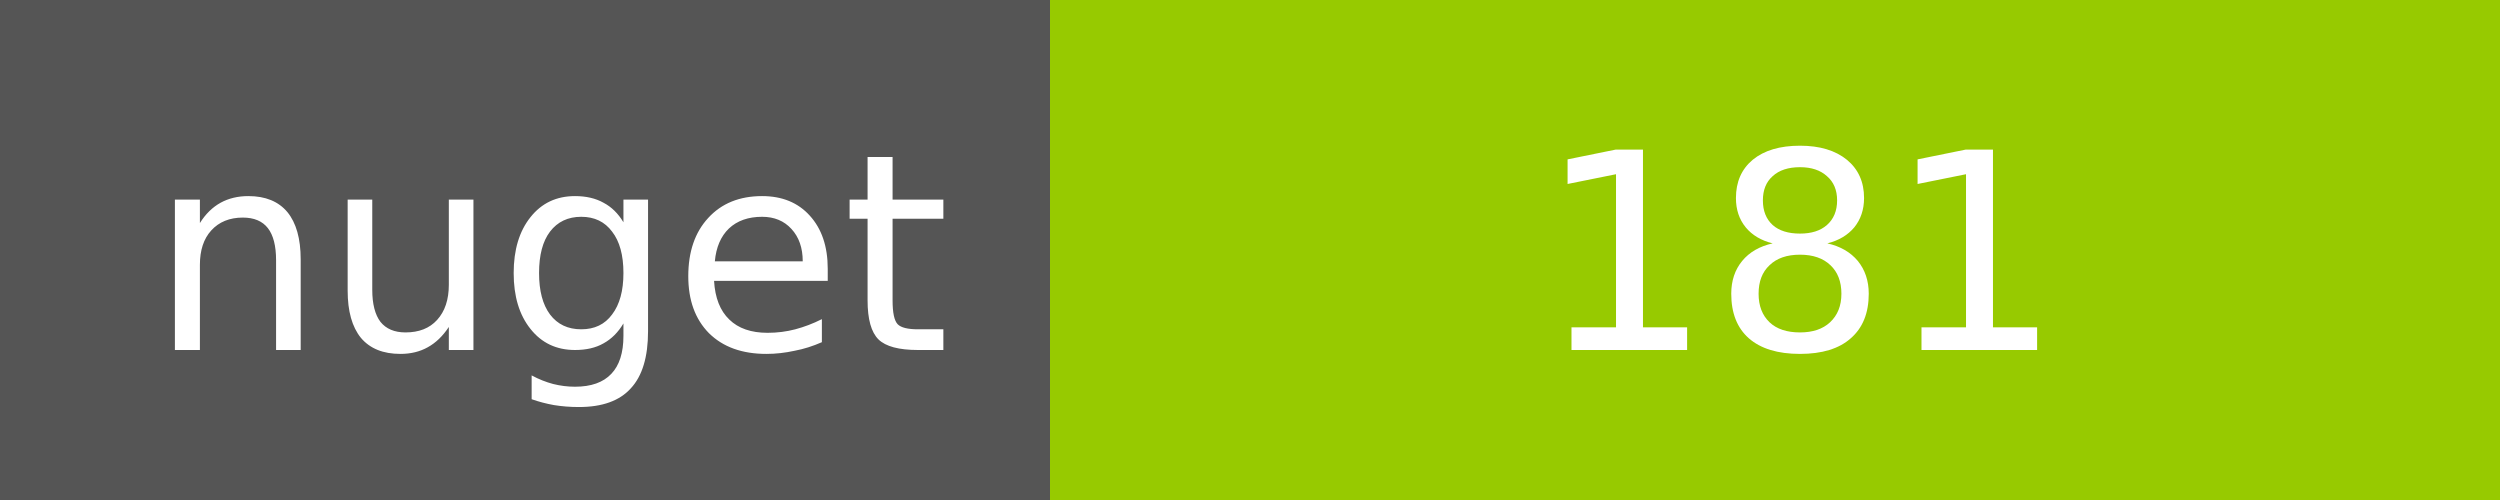
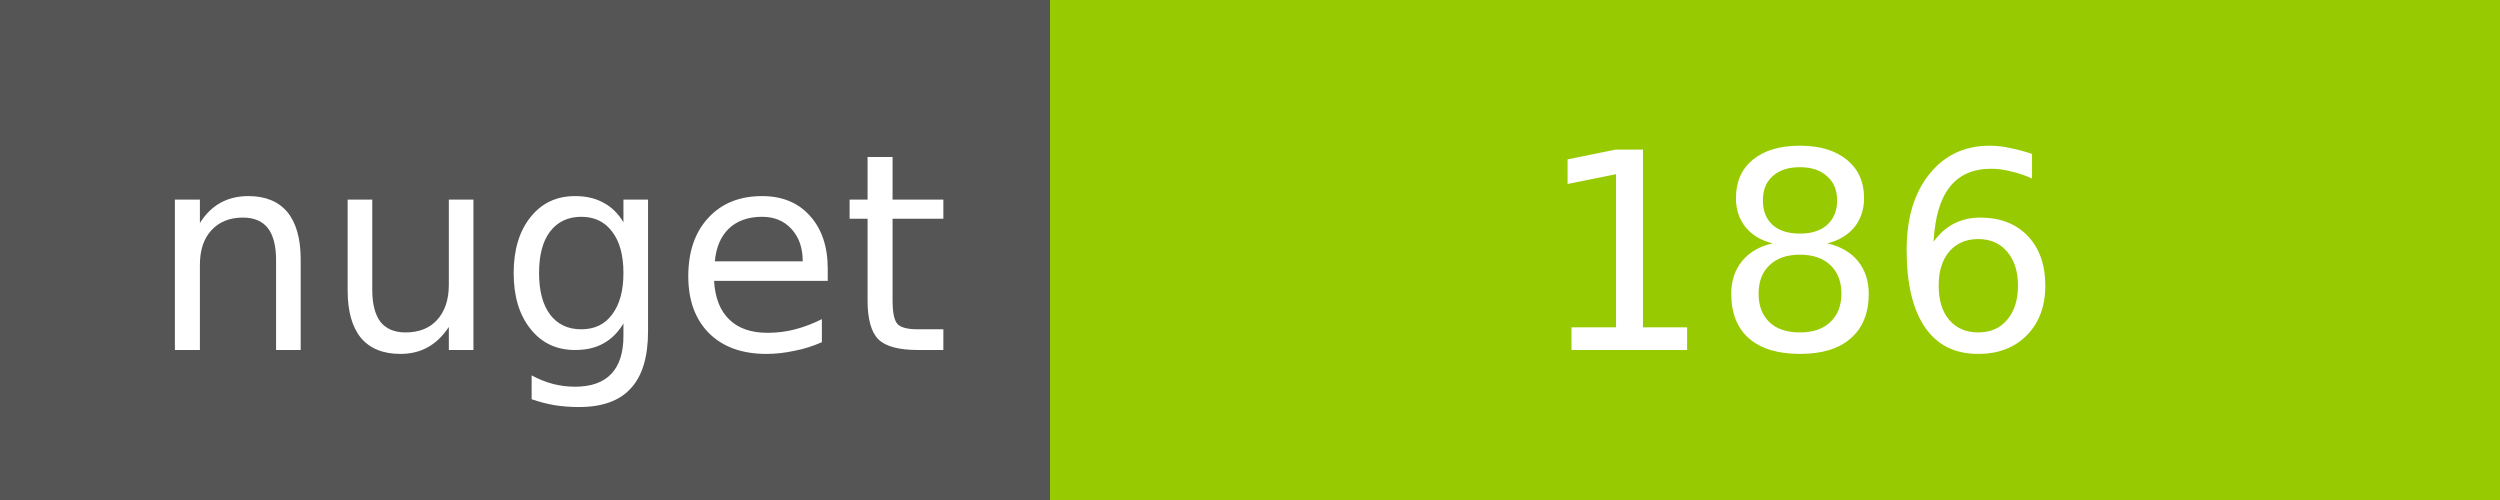
<svg xmlns="http://www.w3.org/2000/svg" width="100" height="20">
  <g shape-rendering="crispEdges">
    <path fill="#555" d="M0 0h42v20H0z" />
    <path fill="#97CA00" d="M42 0h58v20H42z" />
  </g>
  <g fill="#fff" text-anchor="middle" font-family="DejaVu Sans,Verdana,Geneva,sans-serif" font-size="11">
    <text x="22" y="14">nuget</text>
-     <text x="72" y="14">181</text>
+     <text x="72" y="14">186</text>
  </g>
</svg>
